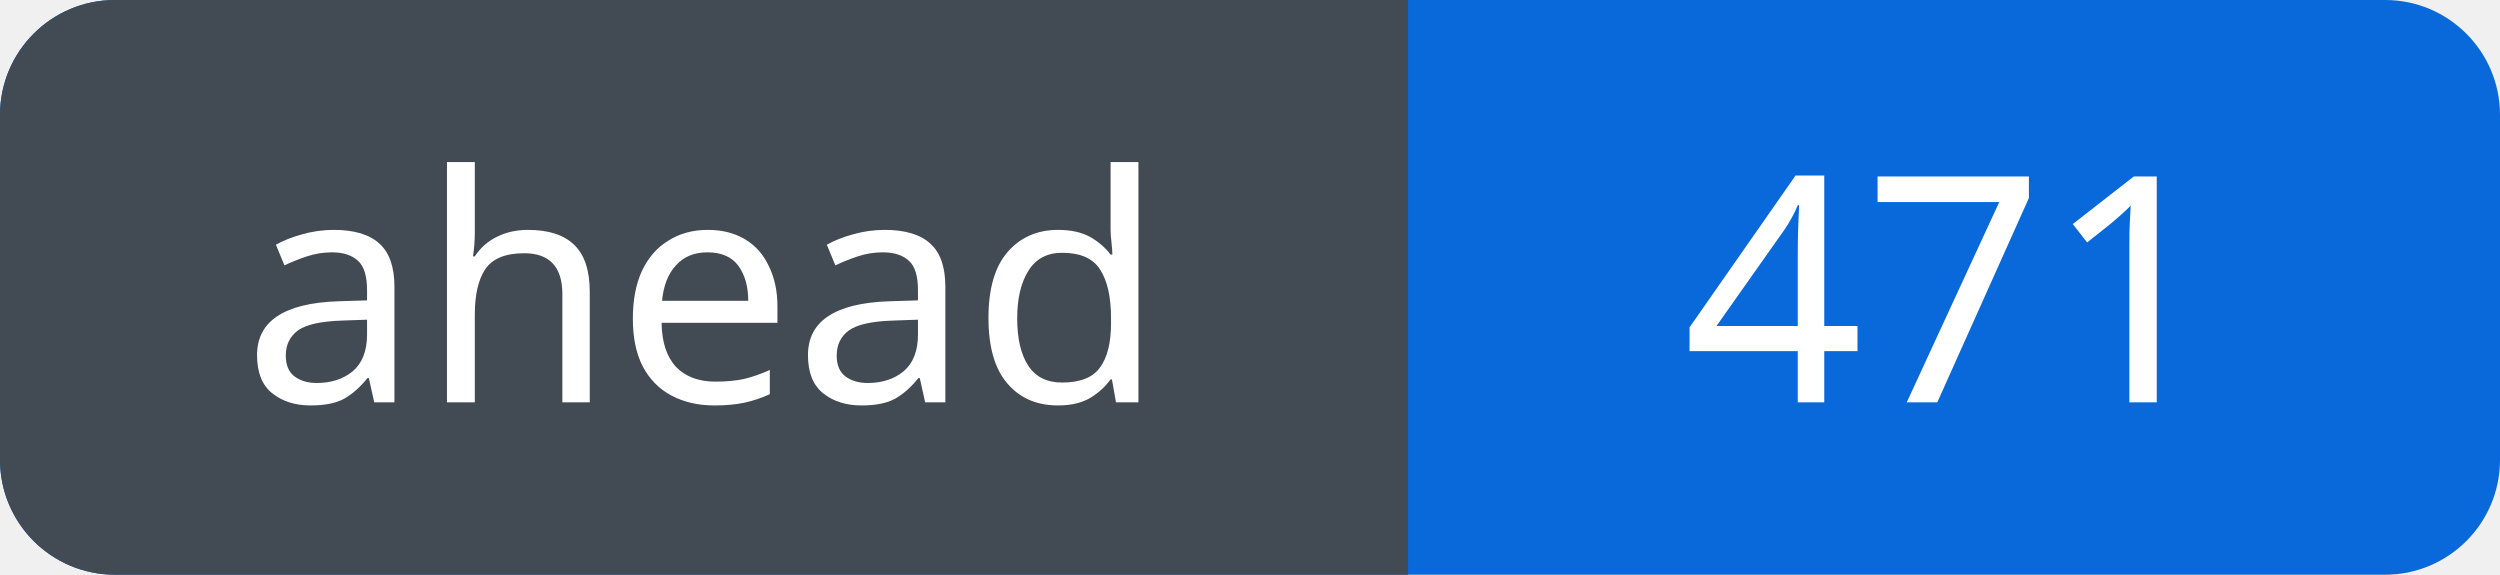
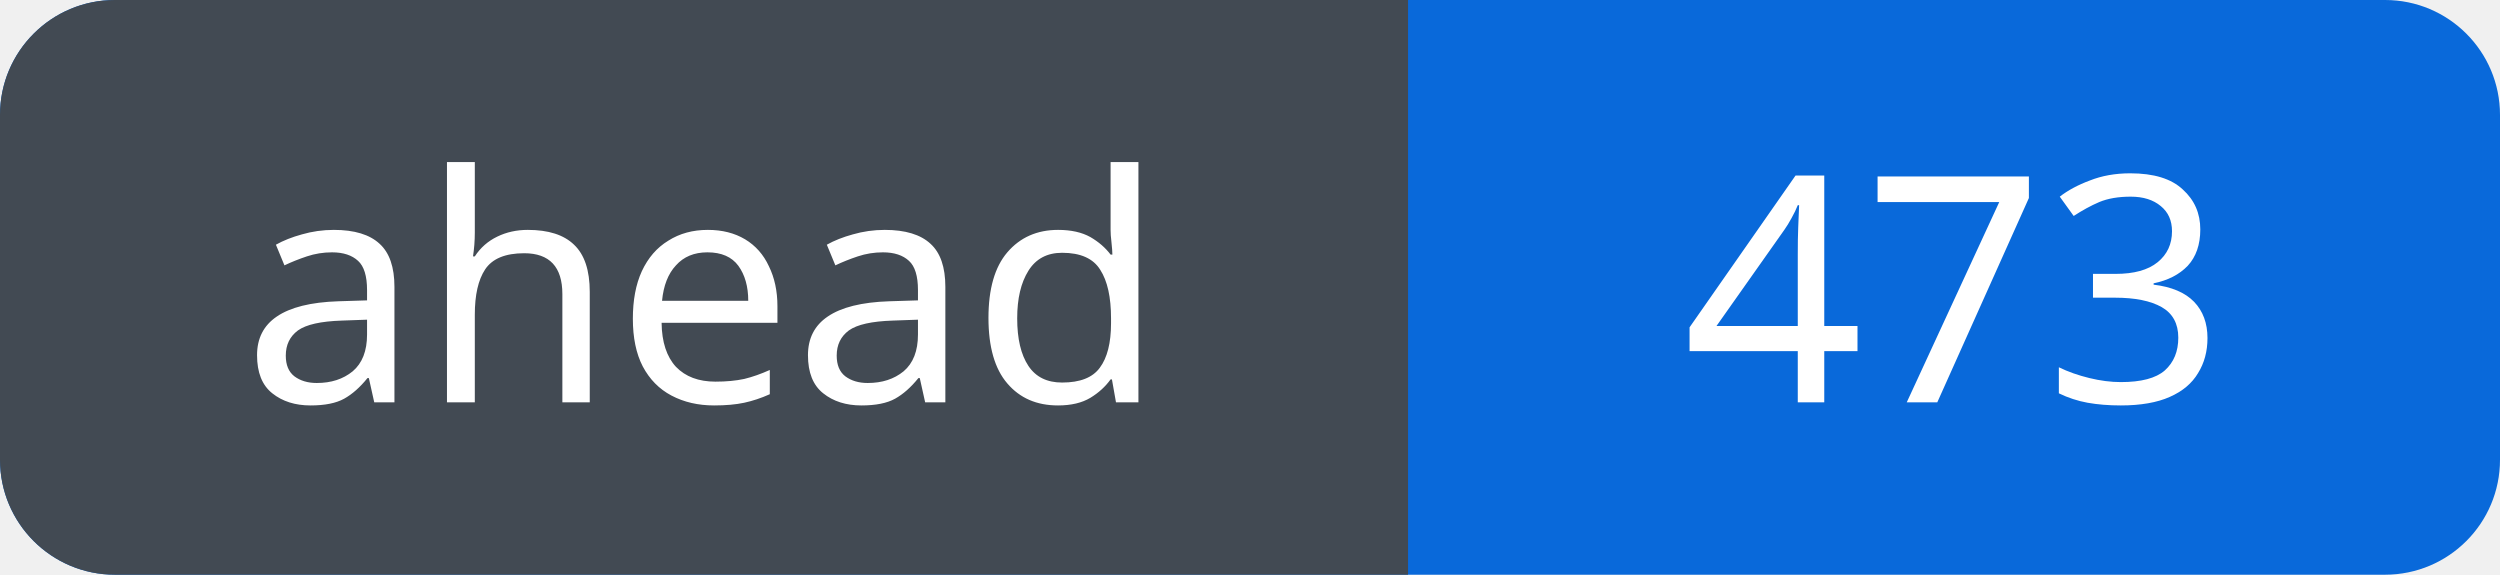
<svg xmlns="http://www.w3.org/2000/svg" width="87" height="20" viewBox="0 0 87 20" role="img" aria-labelledby="title">
  <defs>
    <clipPath id="badge">
      <rect width="87" height="20" rx="4" />
    </clipPath>
  </defs>
  <g clip-path="url(#badge)">
    <rect width="87" height="20" fill="#0969da" />
    <rect width="49" height="20" fill="#424a53" />
  </g>
  <g fill="#fff" font-family="Verdana, sans-serif" font-size="11" text-anchor="middle">
    <text x="24.5" y="14">ahead</text>
-     <text x="68.0" y="14">471</text>
+     <text x="68.0" y="14">473</text>
  </g>
</svg>
